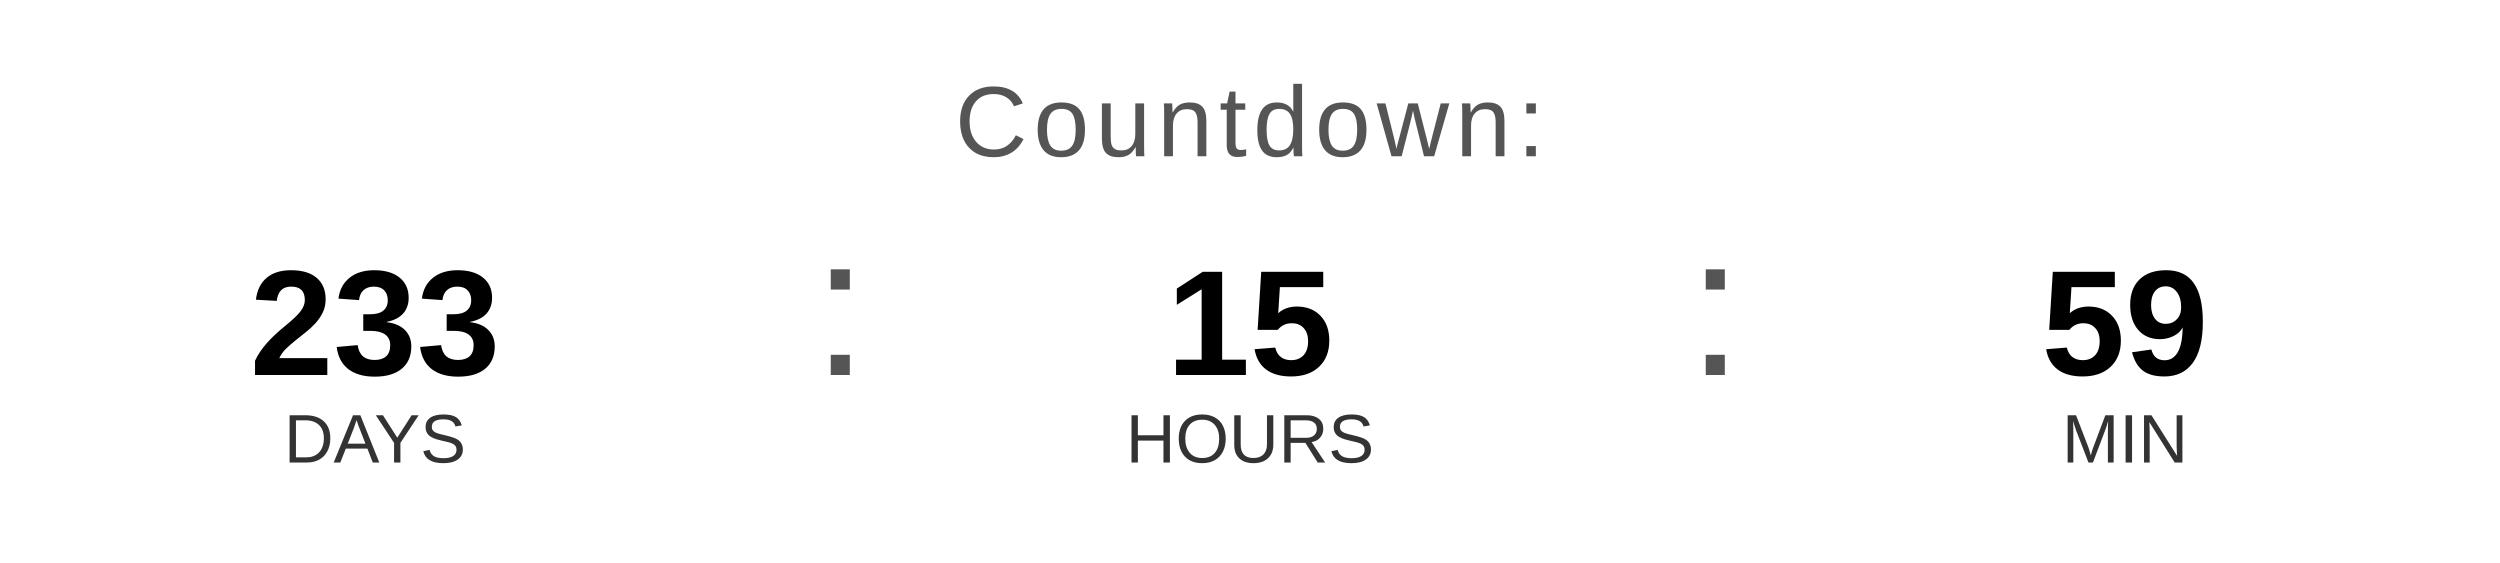
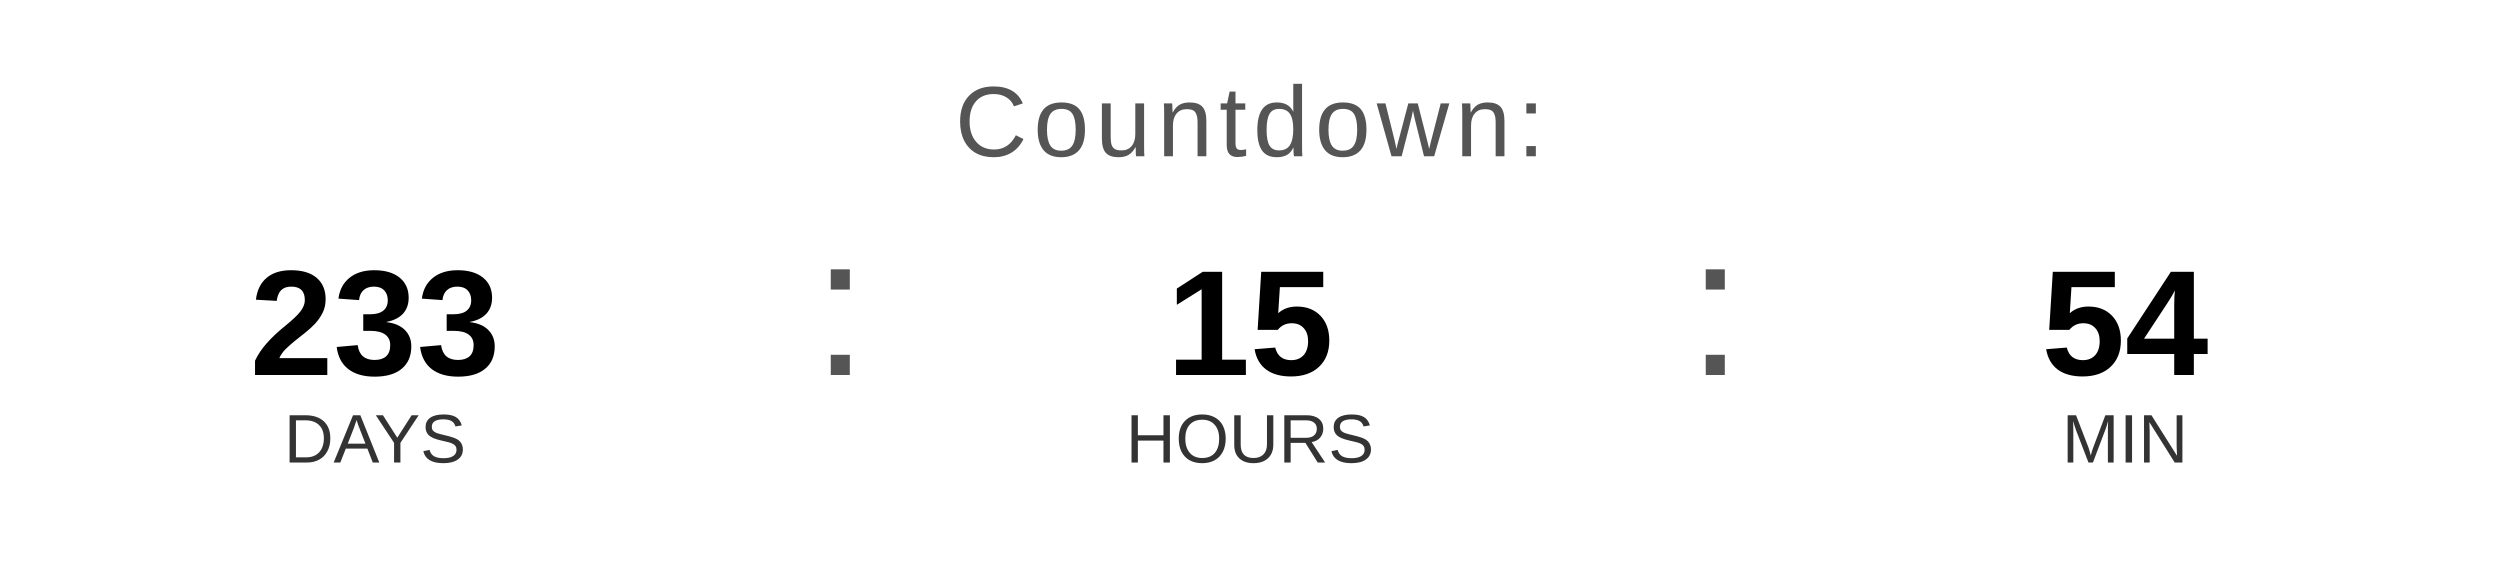
<svg xmlns="http://www.w3.org/2000/svg" width="400" height="90" viewBox="0 0 400 90">
  <text x="200" y="25" font-family="Arial, Helvetica, sans-serif" font-size="16" fill="#555555" text-anchor="middle" letter-spacing="1">
    Countdown:
  </text>
  <text x="60" y="60" font-family="Arial, Helvetica, sans-serif" font-size="24" font-weight="bold" fill="#000000" text-anchor="middle">233</text>
  <text x="60" y="74" font-family="Arial, Helvetica, sans-serif" font-size="11" fill="#333333" text-anchor="middle">DAYS</text>
  <text x="130" y="60" font-family="Arial, sans-serif" font-size="32" fill="#555555">:</text>
  <text x="200" y="60" font-family="Arial, Helvetica, sans-serif" font-size="24" font-weight="bold" fill="#000000" text-anchor="middle">15</text>
  <text x="200" y="74" font-family="Arial, Helvetica, sans-serif" font-size="11" fill="#333333" text-anchor="middle">HOURS</text>
  <text x="270" y="60" font-family="Arial, sans-serif" font-size="32" fill="#555555">:</text>
-   <text x="340" y="60" font-family="Arial, Helvetica, sans-serif" font-size="24" font-weight="bold" fill="#000000" text-anchor="middle">59</text>
+   <text x="340" y="60" font-family="Arial, Helvetica, sans-serif" font-size="24" font-weight="bold" fill="#000000" text-anchor="middle">54</text>
  <text x="340" y="74" font-family="Arial, Helvetica, sans-serif" font-size="11" fill="#333333" text-anchor="middle">MIN</text>
</svg>
